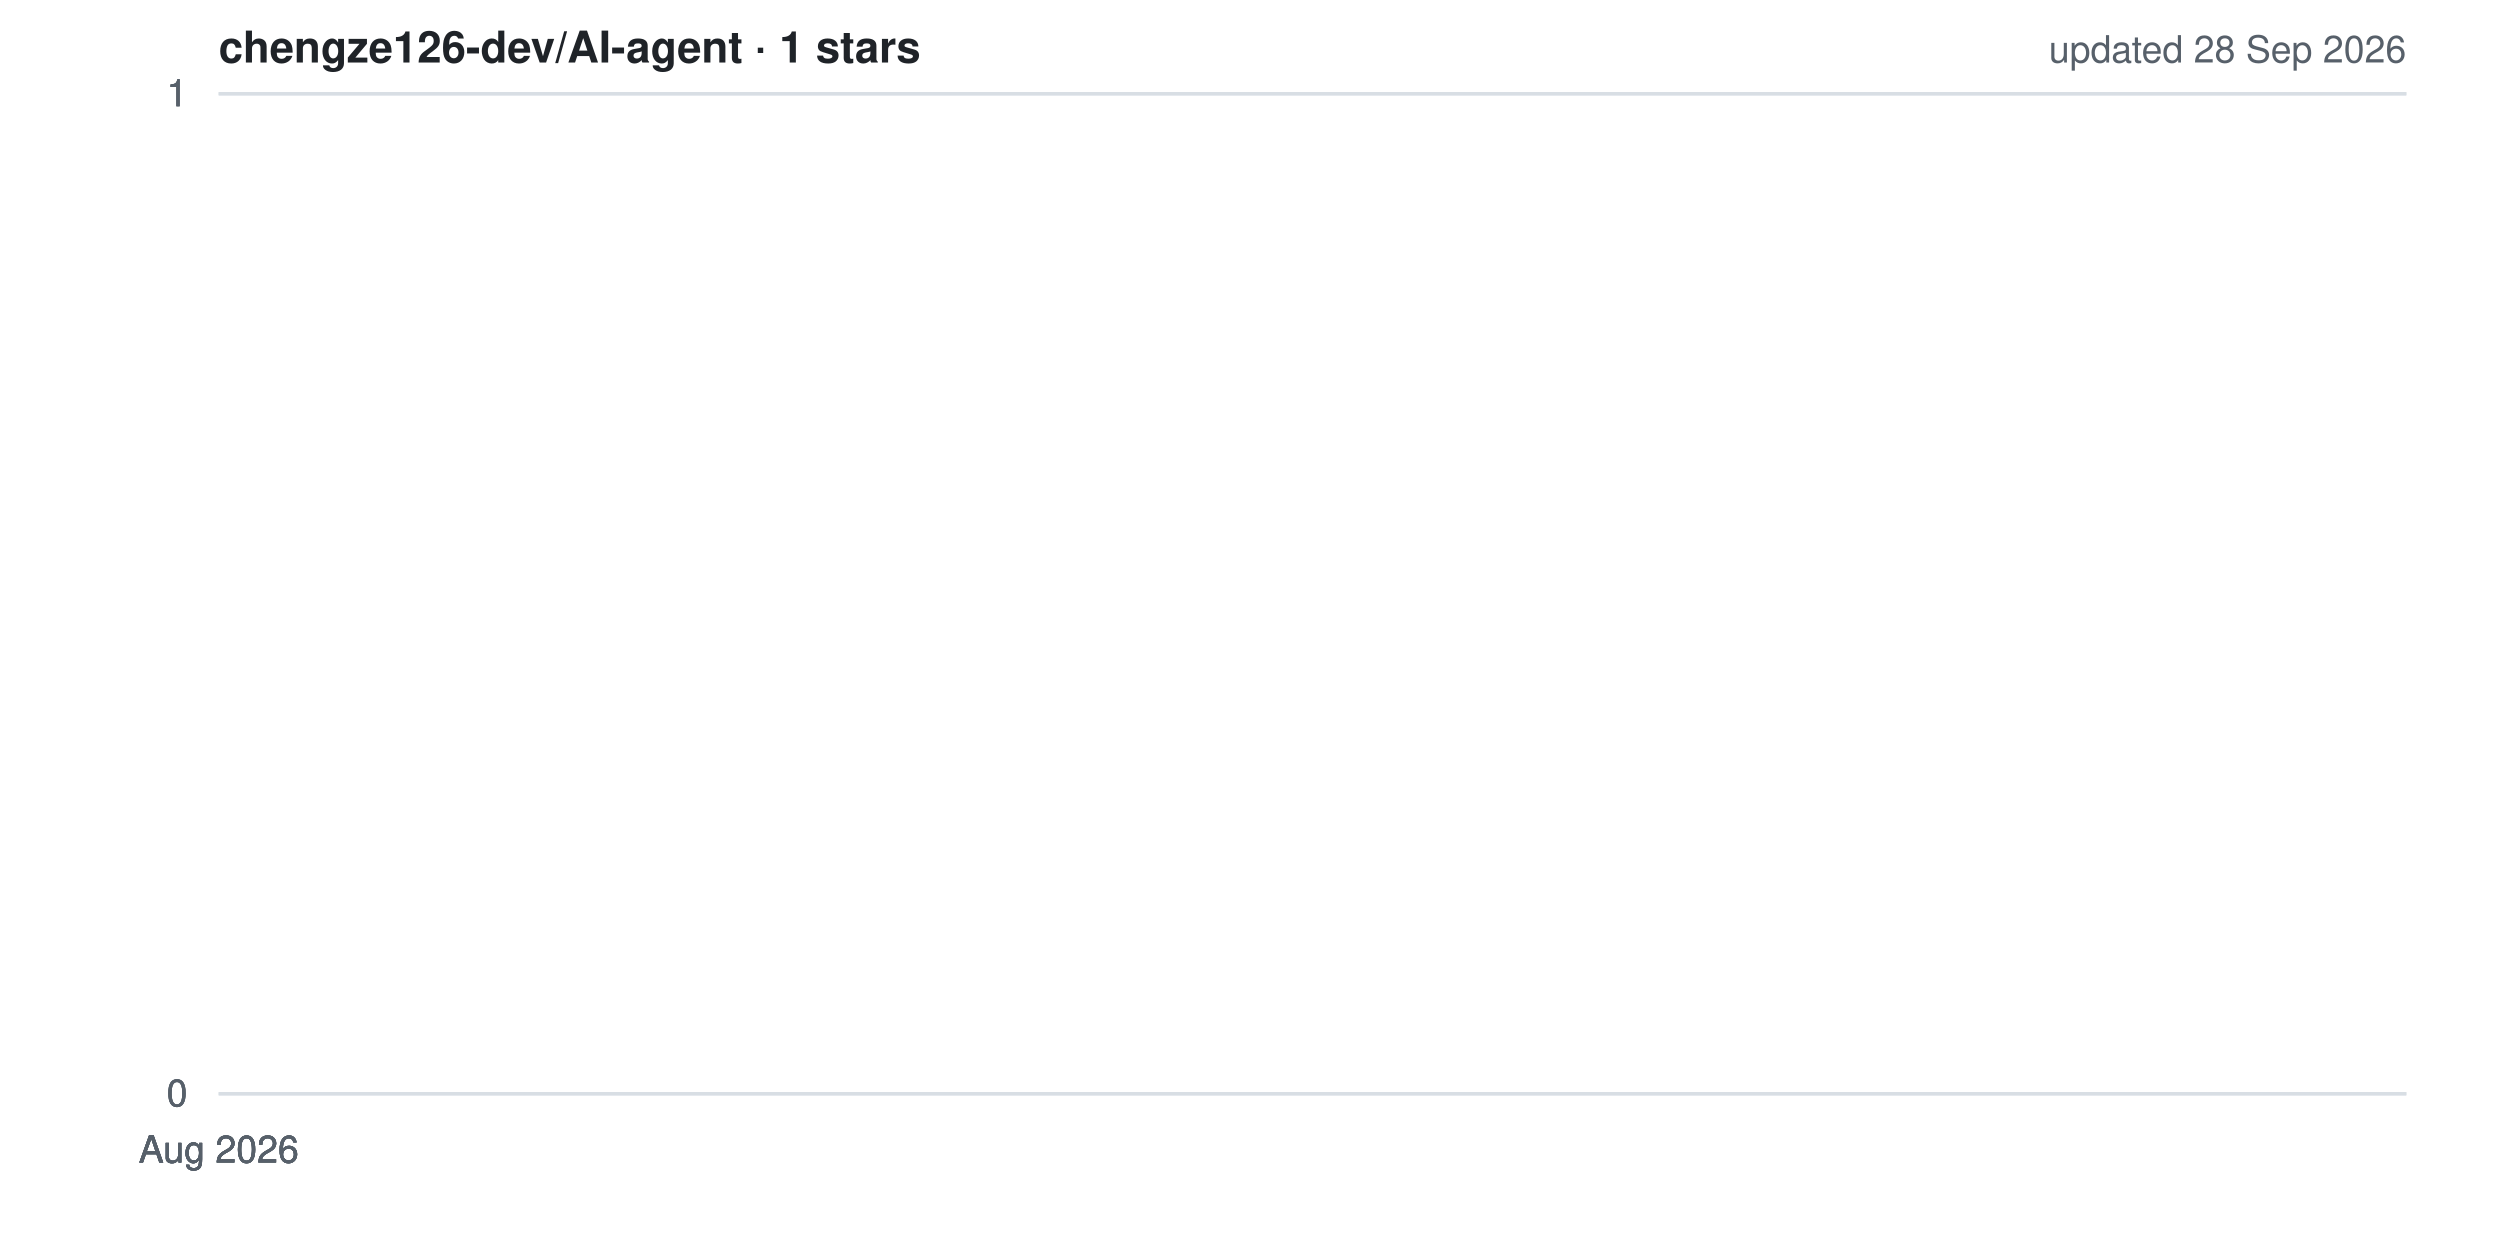
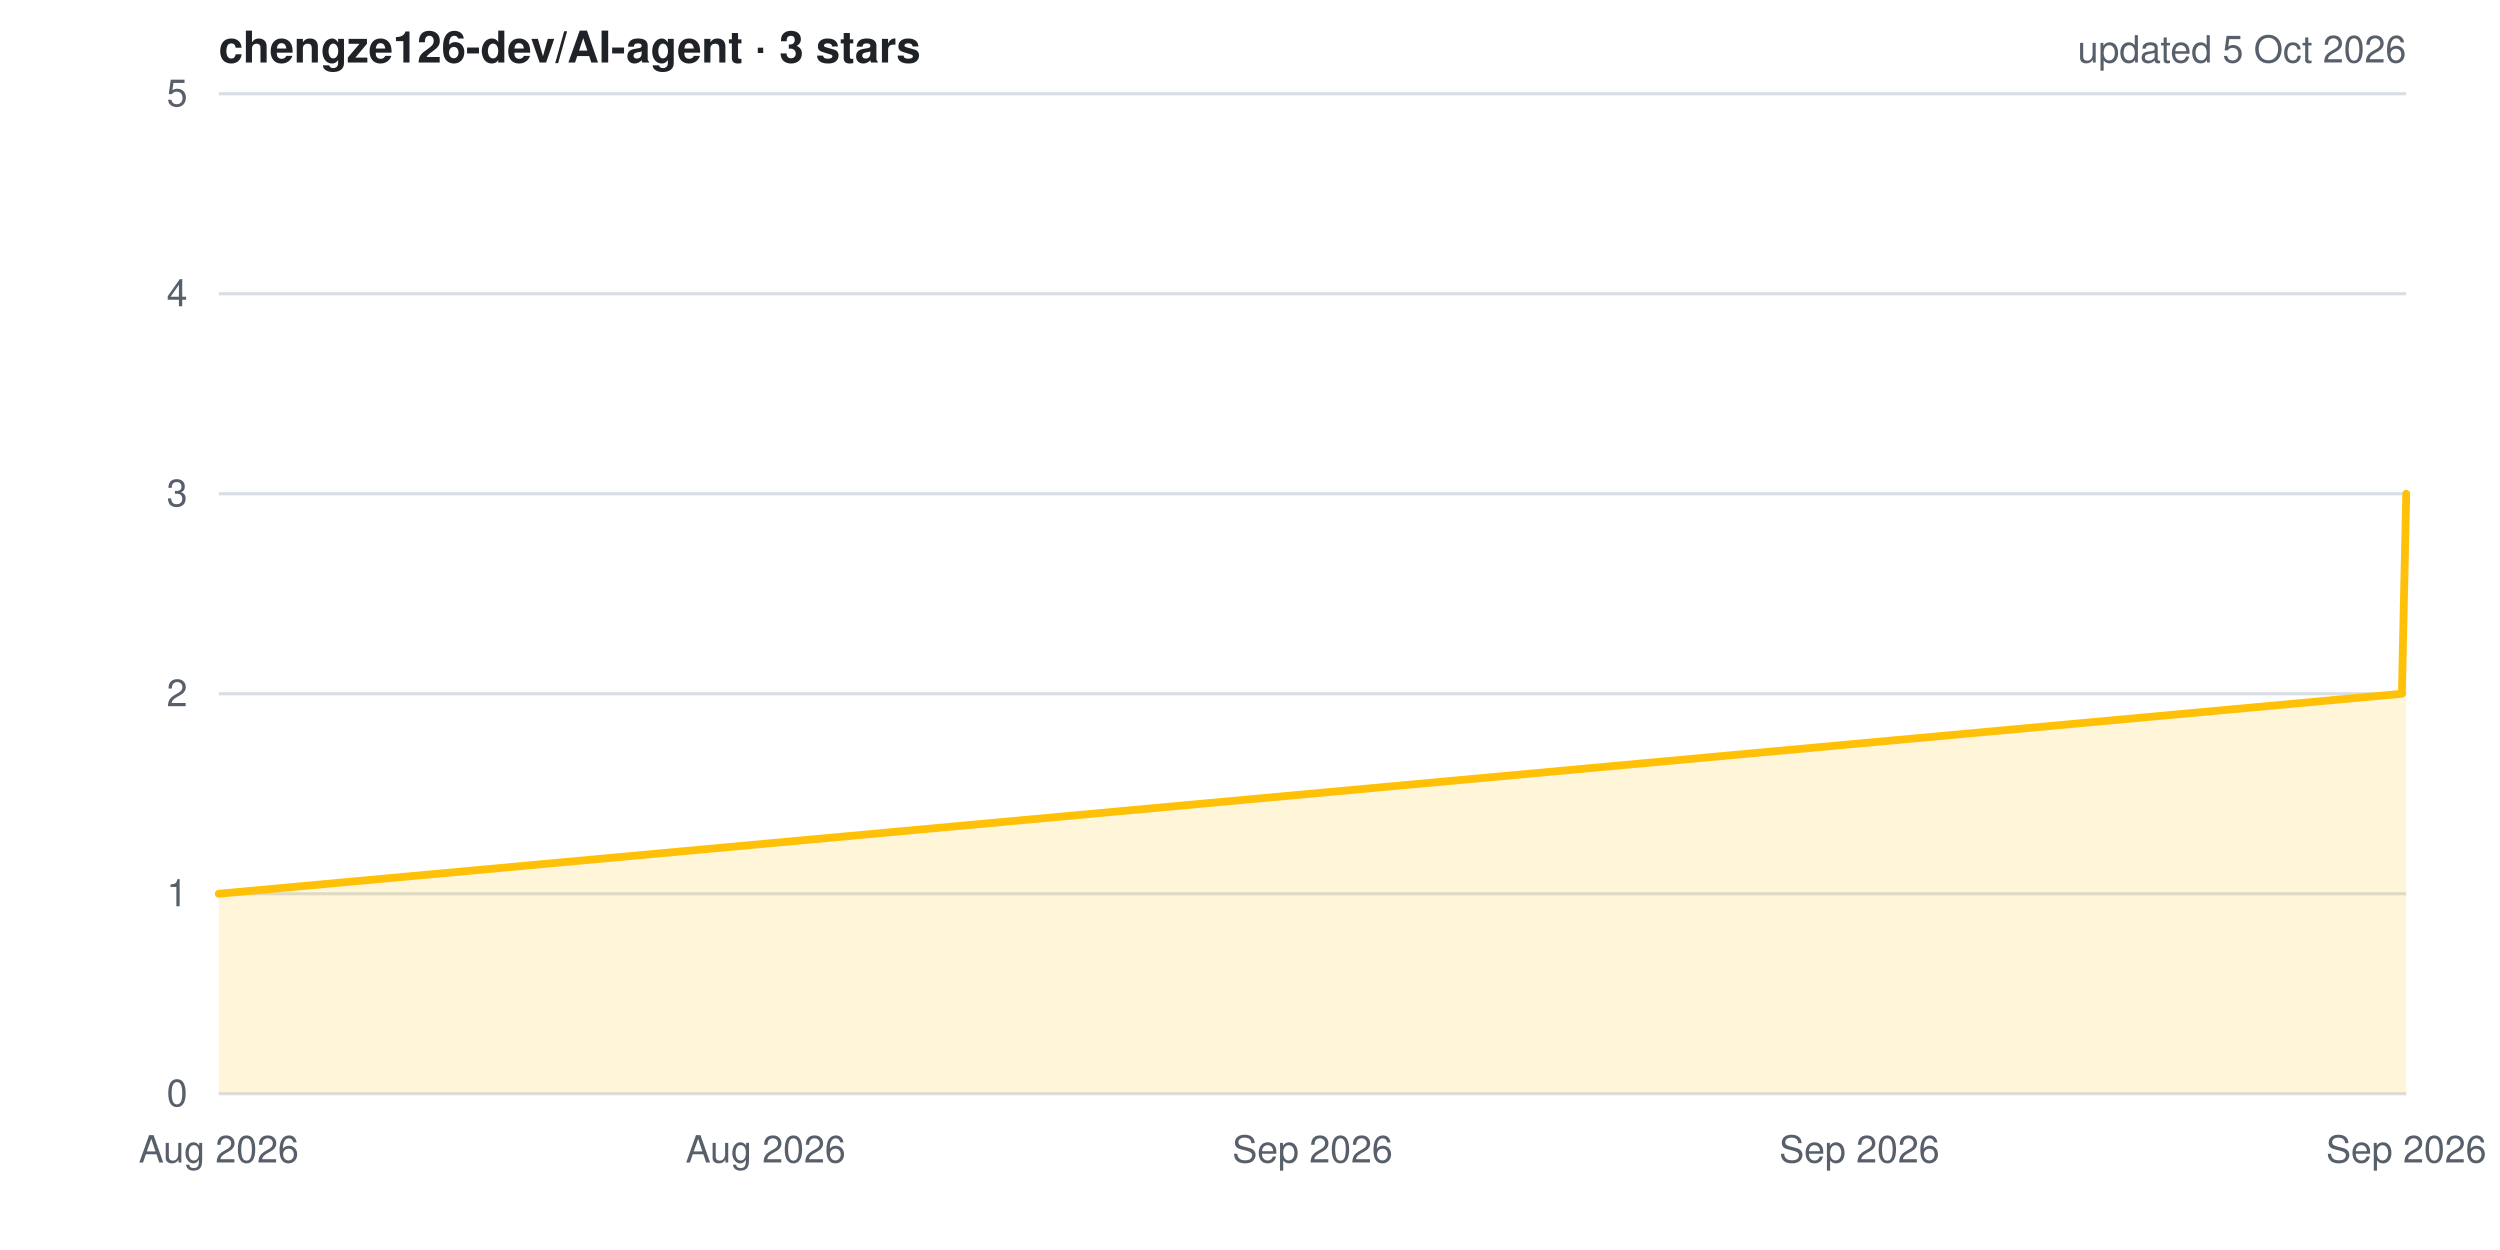
<svg xmlns="http://www.w3.org/2000/svg" width="800" height="400" viewBox="0 0 800 400" role="img" aria-label="Star history for chengze126-dev/AI-agent">
  <style>
  .bg{fill:#ffffff} .grid{stroke:#d8dee4;stroke-width:1}
  .lbl{fill:#57606a;font:12px -apple-system,BlinkMacSystemFont,'Segoe UI',Helvetica,Arial,sans-serif}
  .ttl{fill:#1f2328;font:600 14px -apple-system,BlinkMacSystemFont,'Segoe UI',Helvetica,Arial,sans-serif}
  .ln{fill:none;stroke:#ffc107;stroke-width:2.5;stroke-linejoin:round;stroke-linecap:round}
  .ar{fill:#ffc107;opacity:.15}
  @media (prefers-color-scheme: dark){
    .bg{fill:#0d1117} .grid{stroke:#30363d} .lbl{fill:#8b949e} .ttl{fill:#e6edf3}
  }
</style>
  <rect width="800" height="400" class="bg" />
  <line x1="70" y1="350.0" x2="770" y2="350.0" class="grid" />
-   <line x1="70" y1="350.0" x2="770" y2="350.0" class="grid" />
-   <line x1="70" y1="350.0" x2="770" y2="350.0" class="grid" />
+   <line x1="70" y1="286.0" x2="770" y2="286.0" class="grid" />
+   <line x1="70" y1="222.0" x2="770" y2="222.0" class="grid" />
+   <line x1="70" y1="158.0" x2="770" y2="158.0" class="grid" />
+   <line x1="70" y1="94.0" x2="770" y2="94.0" class="grid" />
  <line x1="70" y1="30.0" x2="770" y2="30.0" class="grid" />
-   <line x1="70" y1="30.0" x2="770" y2="30.0" class="grid" />
-   <line x1="70" y1="30.0" x2="770" y2="30.0" class="grid" />
-   <polygon points="70,350 70.0,30.0 70.0,350" class="ar" />
-   <polyline points="70.0,30.0" class="ln" />
+   <polygon points="70,350 70.0,286.0 768.6,222.0 770.0,158.0 770.0,350" class="ar" />
+   <polyline points="70.0,286.0 768.6,222.0 770.0,158.0" class="ln" />
  <text x="60" y="354.0" class="lbl" text-anchor="end">0</text>
-   <text x="60" y="354.0" class="lbl" text-anchor="end">0</text>
-   <text x="60" y="354.0" class="lbl" text-anchor="end">0</text>
-   <text x="60" y="34.0" class="lbl" text-anchor="end">1</text>
-   <text x="60" y="34.0" class="lbl" text-anchor="end">1</text>
-   <text x="60" y="34.0" class="lbl" text-anchor="end">1</text>
+   <text x="60" y="290.0" class="lbl" text-anchor="end">1</text>
+   <text x="60" y="226.0" class="lbl" text-anchor="end">2</text>
+   <text x="60" y="162.0" class="lbl" text-anchor="end">3</text>
+   <text x="60" y="98.0" class="lbl" text-anchor="end">4</text>
+   <text x="60" y="34.0" class="lbl" text-anchor="end">5</text>
  <text x="70.0" y="372" class="lbl" text-anchor="middle">Aug 2026</text>
-   <text x="70.0" y="372" class="lbl" text-anchor="middle">Aug 2026</text>
-   <text x="70.0" y="372" class="lbl" text-anchor="middle">Aug 2026</text>
-   <text x="70.0" y="372" class="lbl" text-anchor="middle">Aug 2026</text>
-   <text x="70.0" y="372" class="lbl" text-anchor="middle">Aug 2026</text>
-   <text x="70" y="20" class="ttl">chengze126-dev/AI-agent · 1 stars</text>
-   <text x="770" y="20" class="lbl" text-anchor="end">updated 28 Sep 2026</text>
+   <text x="245.0" y="372" class="lbl" text-anchor="middle">Aug 2026</text>
+   <text x="420.0" y="372" class="lbl" text-anchor="middle">Sep 2026</text>
+   <text x="595.0" y="372" class="lbl" text-anchor="middle">Sep 2026</text>
+   <text x="770.0" y="372" class="lbl" text-anchor="middle">Sep 2026</text>
+   <text x="70" y="20" class="ttl">chengze126-dev/AI-agent · 3 stars</text>
+   <text x="770" y="20" class="lbl" text-anchor="end">updated 5 Oct 2026</text>
</svg>
